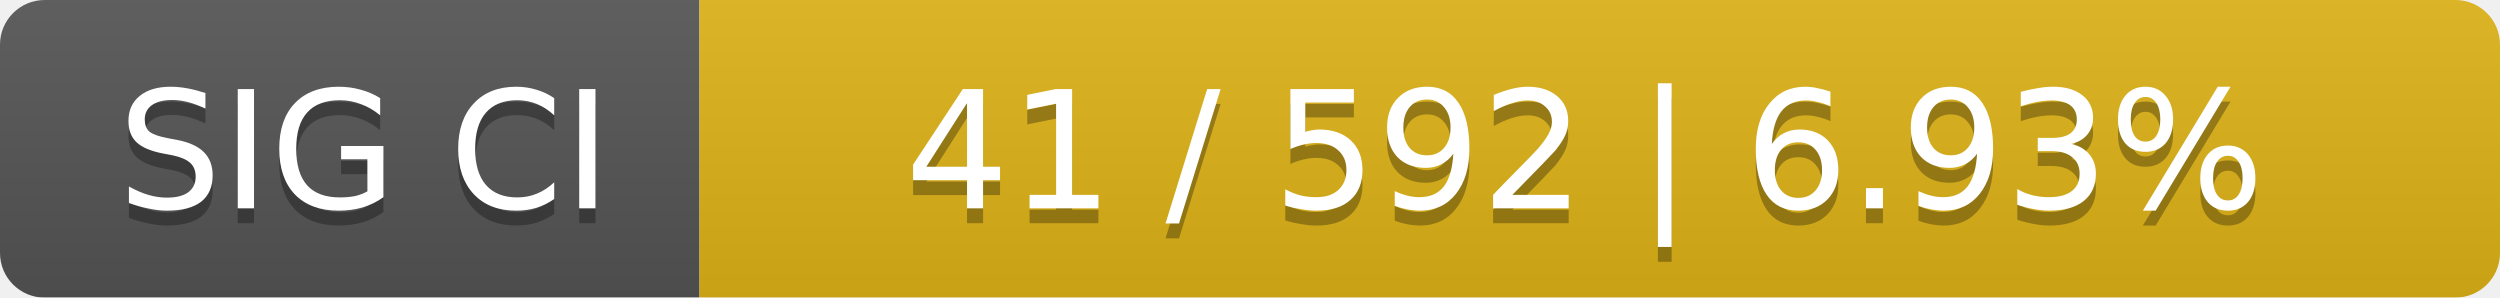
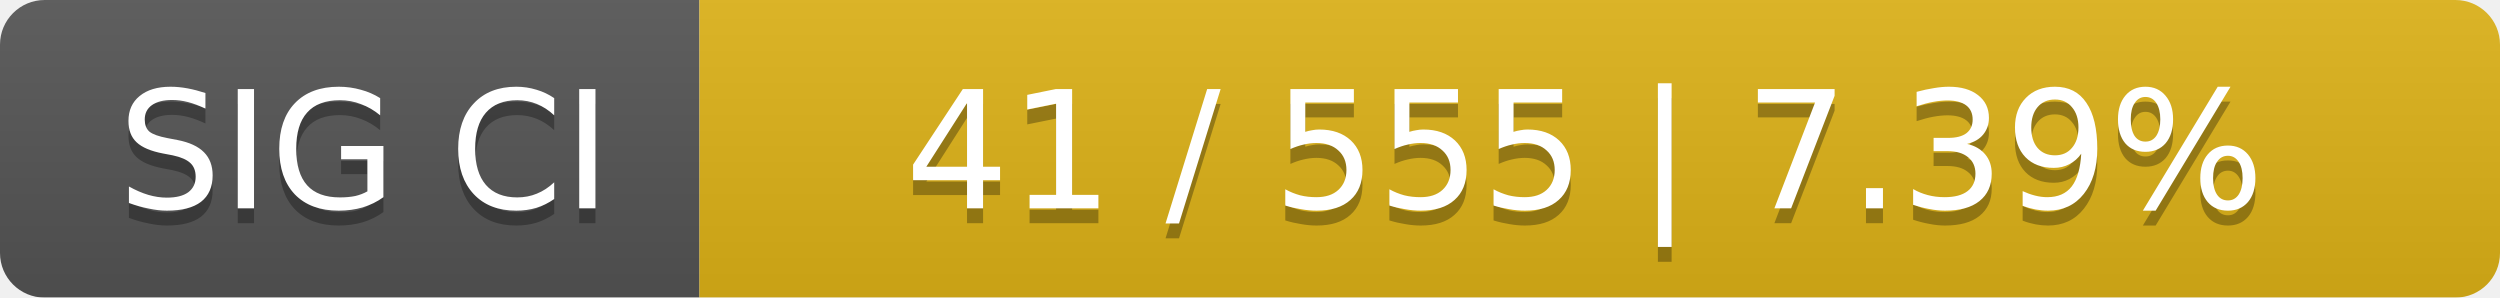
<svg xmlns="http://www.w3.org/2000/svg" width="168" height="20">
  <linearGradient id="smooth" x2="0" y2="100%">
    <stop offset="0" stop-color="#bbb" stop-opacity=".1" />
    <stop offset="1" stop-opacity=".1" />
  </linearGradient>
  <mask id="round">
    <rect width="168" height="20" rx="3" fill="#fff" />
  </mask>
  <g mask="url(#round)">
    <rect width="47" height="20" fill="#555" />
    <rect x="47" width="121" height="20" fill="#dfb317" />
    <rect width="168" height="20" fill="url(#smooth)" />
  </g>
  <g fill="#fff" text-anchor="middle" font-family="DejaVu Sans,Verdana,Geneva,sans-serif" font-size="11">
    <text x="24.5" y="15" fill="#010101" fill-opacity=".3">SIG CI</text>
    <text x="24.5" y="14">SIG CI</text>
-     <text x="106.5" y="15" fill="#010101" fill-opacity=".3">41 / 592    |    6.93%</text>
-     <text x="106.5" y="14">41 / 592    |    6.93%</text>
+     <text x="106.5" y="15" fill="#010101" fill-opacity=".3">41 / 555    |    7.39%</text>
+     <text x="106.5" y="14">41 / 555    |    7.39%</text>
  </g>
</svg>
